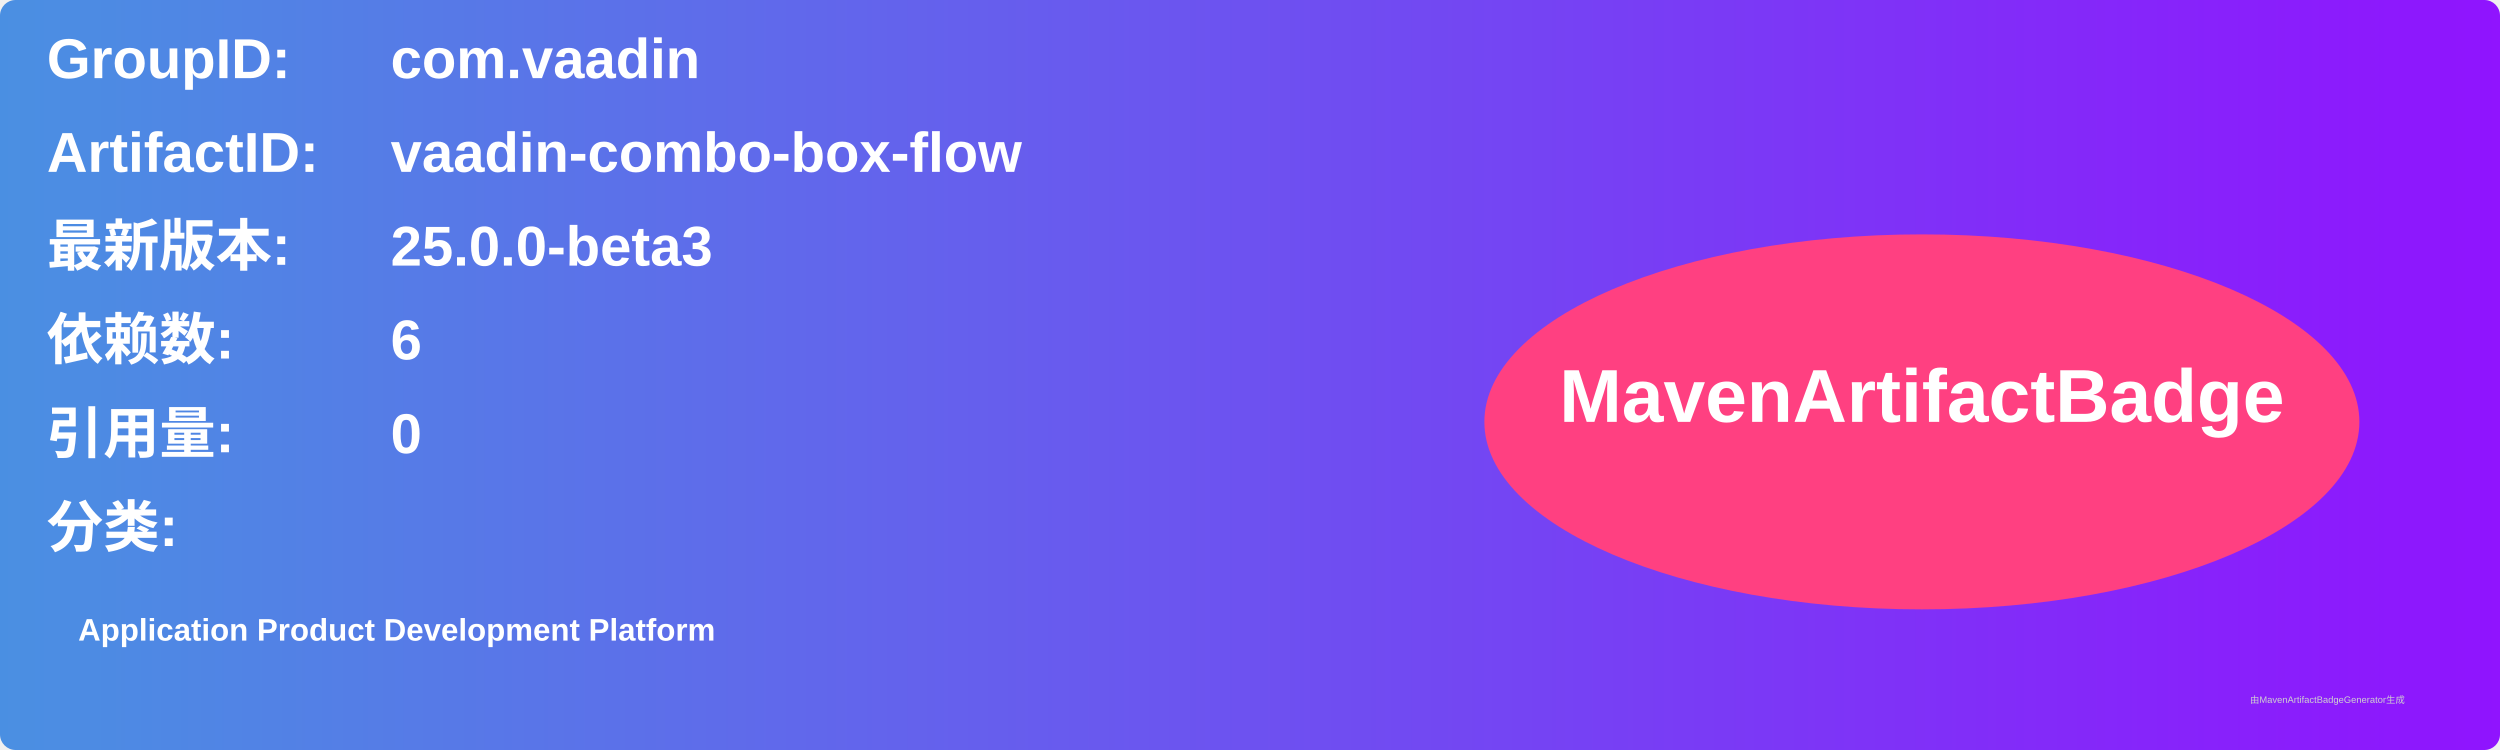
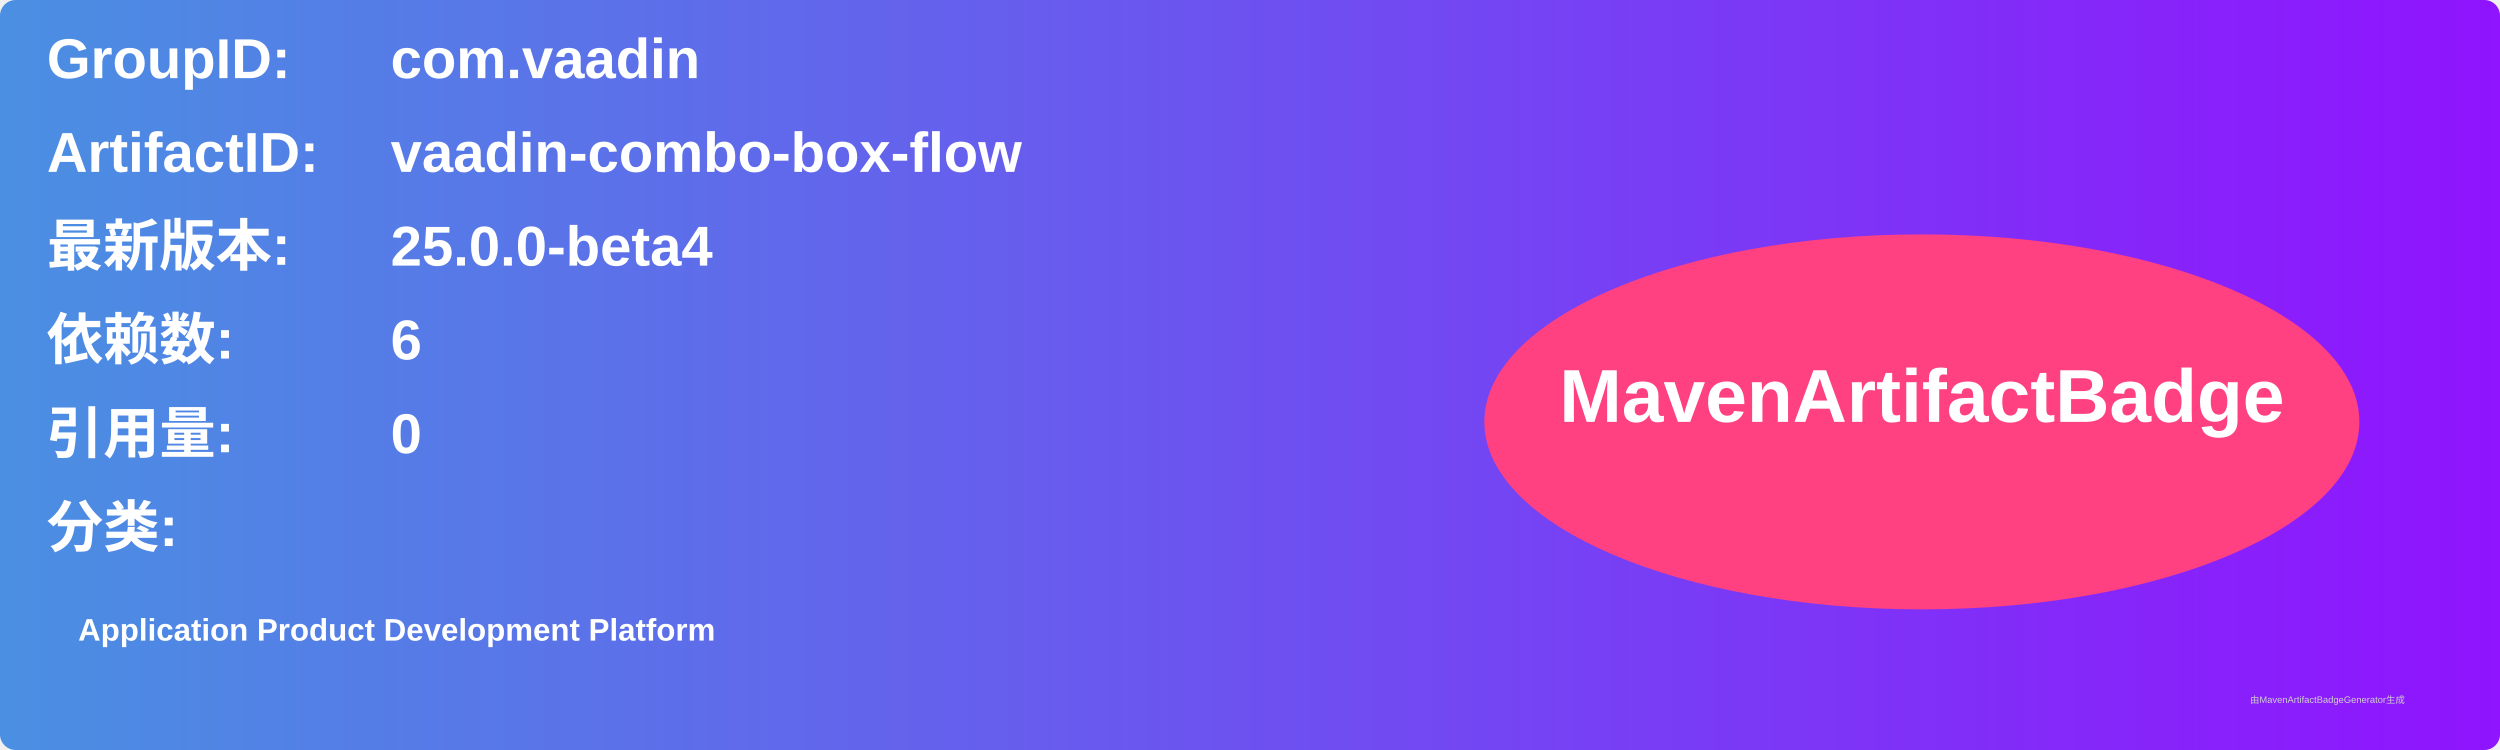
<svg xmlns="http://www.w3.org/2000/svg" width="800" height="240" viewBox="0 0 800 240">
  <linearGradient id="grad" x1="0%" y1="0%" x2="100%" y2="0%">
    <stop offset="0%" stop-color="#4a90e2" />
    <stop offset="100%" stop-color="#9013fe" />
  </linearGradient>
  <rect width="100%" height="100%" rx="5" ry="5" fill="url(#grad)" />
  <g transform="translate(15, 15)">
    <text x="0" y="10" font-family="Arial" font-size="18" fill="white" font-weight="bold" width="260">GroupID:</text>
    <text x="110" y="10" font-family="Arial" font-size="18" fill="white" font-weight="bold" width="460">com.vaadin</text>
    <text x="0" y="40" font-family="Arial" font-size="18" fill="white" font-weight="bold" width="260">ArtifactID:</text>
    <text x="110" y="40" font-family="Arial" font-size="18" fill="white" font-weight="bold" width="460">vaadin-combo-box-flow</text>
    <text x="0" y="70" font-family="Arial" font-size="18" fill="white" font-weight="bold">最新版本:</text>
    <text x="110" y="70" font-family="Arial" font-size="18" fill="white" font-weight="bold">
-       <tspan font-weight="bold">25.0.0-beta3</tspan>
+       <tspan font-weight="bold">25.0.0-beta4</tspan>
    </text>
    <text x="0" y="100" font-family="Arial" font-size="18" fill="white" font-weight="bold">依赖数: </text>
    <text x="110" y="100" font-family="Arial" font-size="18" fill="white">
      <tspan font-weight="bold">6</tspan>
    </text>
    <text x="0" y="130" font-family="Arial" font-size="18" fill="white" font-weight="bold">引用量: </text>
    <text x="110" y="130" font-family="Arial" font-size="18" fill="white">
      <tspan font-weight="bold">0</tspan>
    </text>
    <text x="0" y="160" font-family="Arial" font-size="18" fill="white" font-weight="bold">分类:</text>
    <text x="10" y="190" font-family="Arial" font-size="10" fill="white">
      <tspan font-weight="bold">Application Product Development Platform</tspan>
    </text>
    <ellipse cx="600" cy="120" rx="140" ry="60" fill="#ff4081" />
    <text x="600" y="120" text-anchor="middle" font-family="Arial" font-size="24" fill="white" font-weight="bold">MavenArtifactBadge</text>
  </g>
  <text x="720" y="225" font-family="Arial" font-size="3" fill="#d0d0d0">由MavenArtifactBadgeGenerator生成</text>
</svg>
